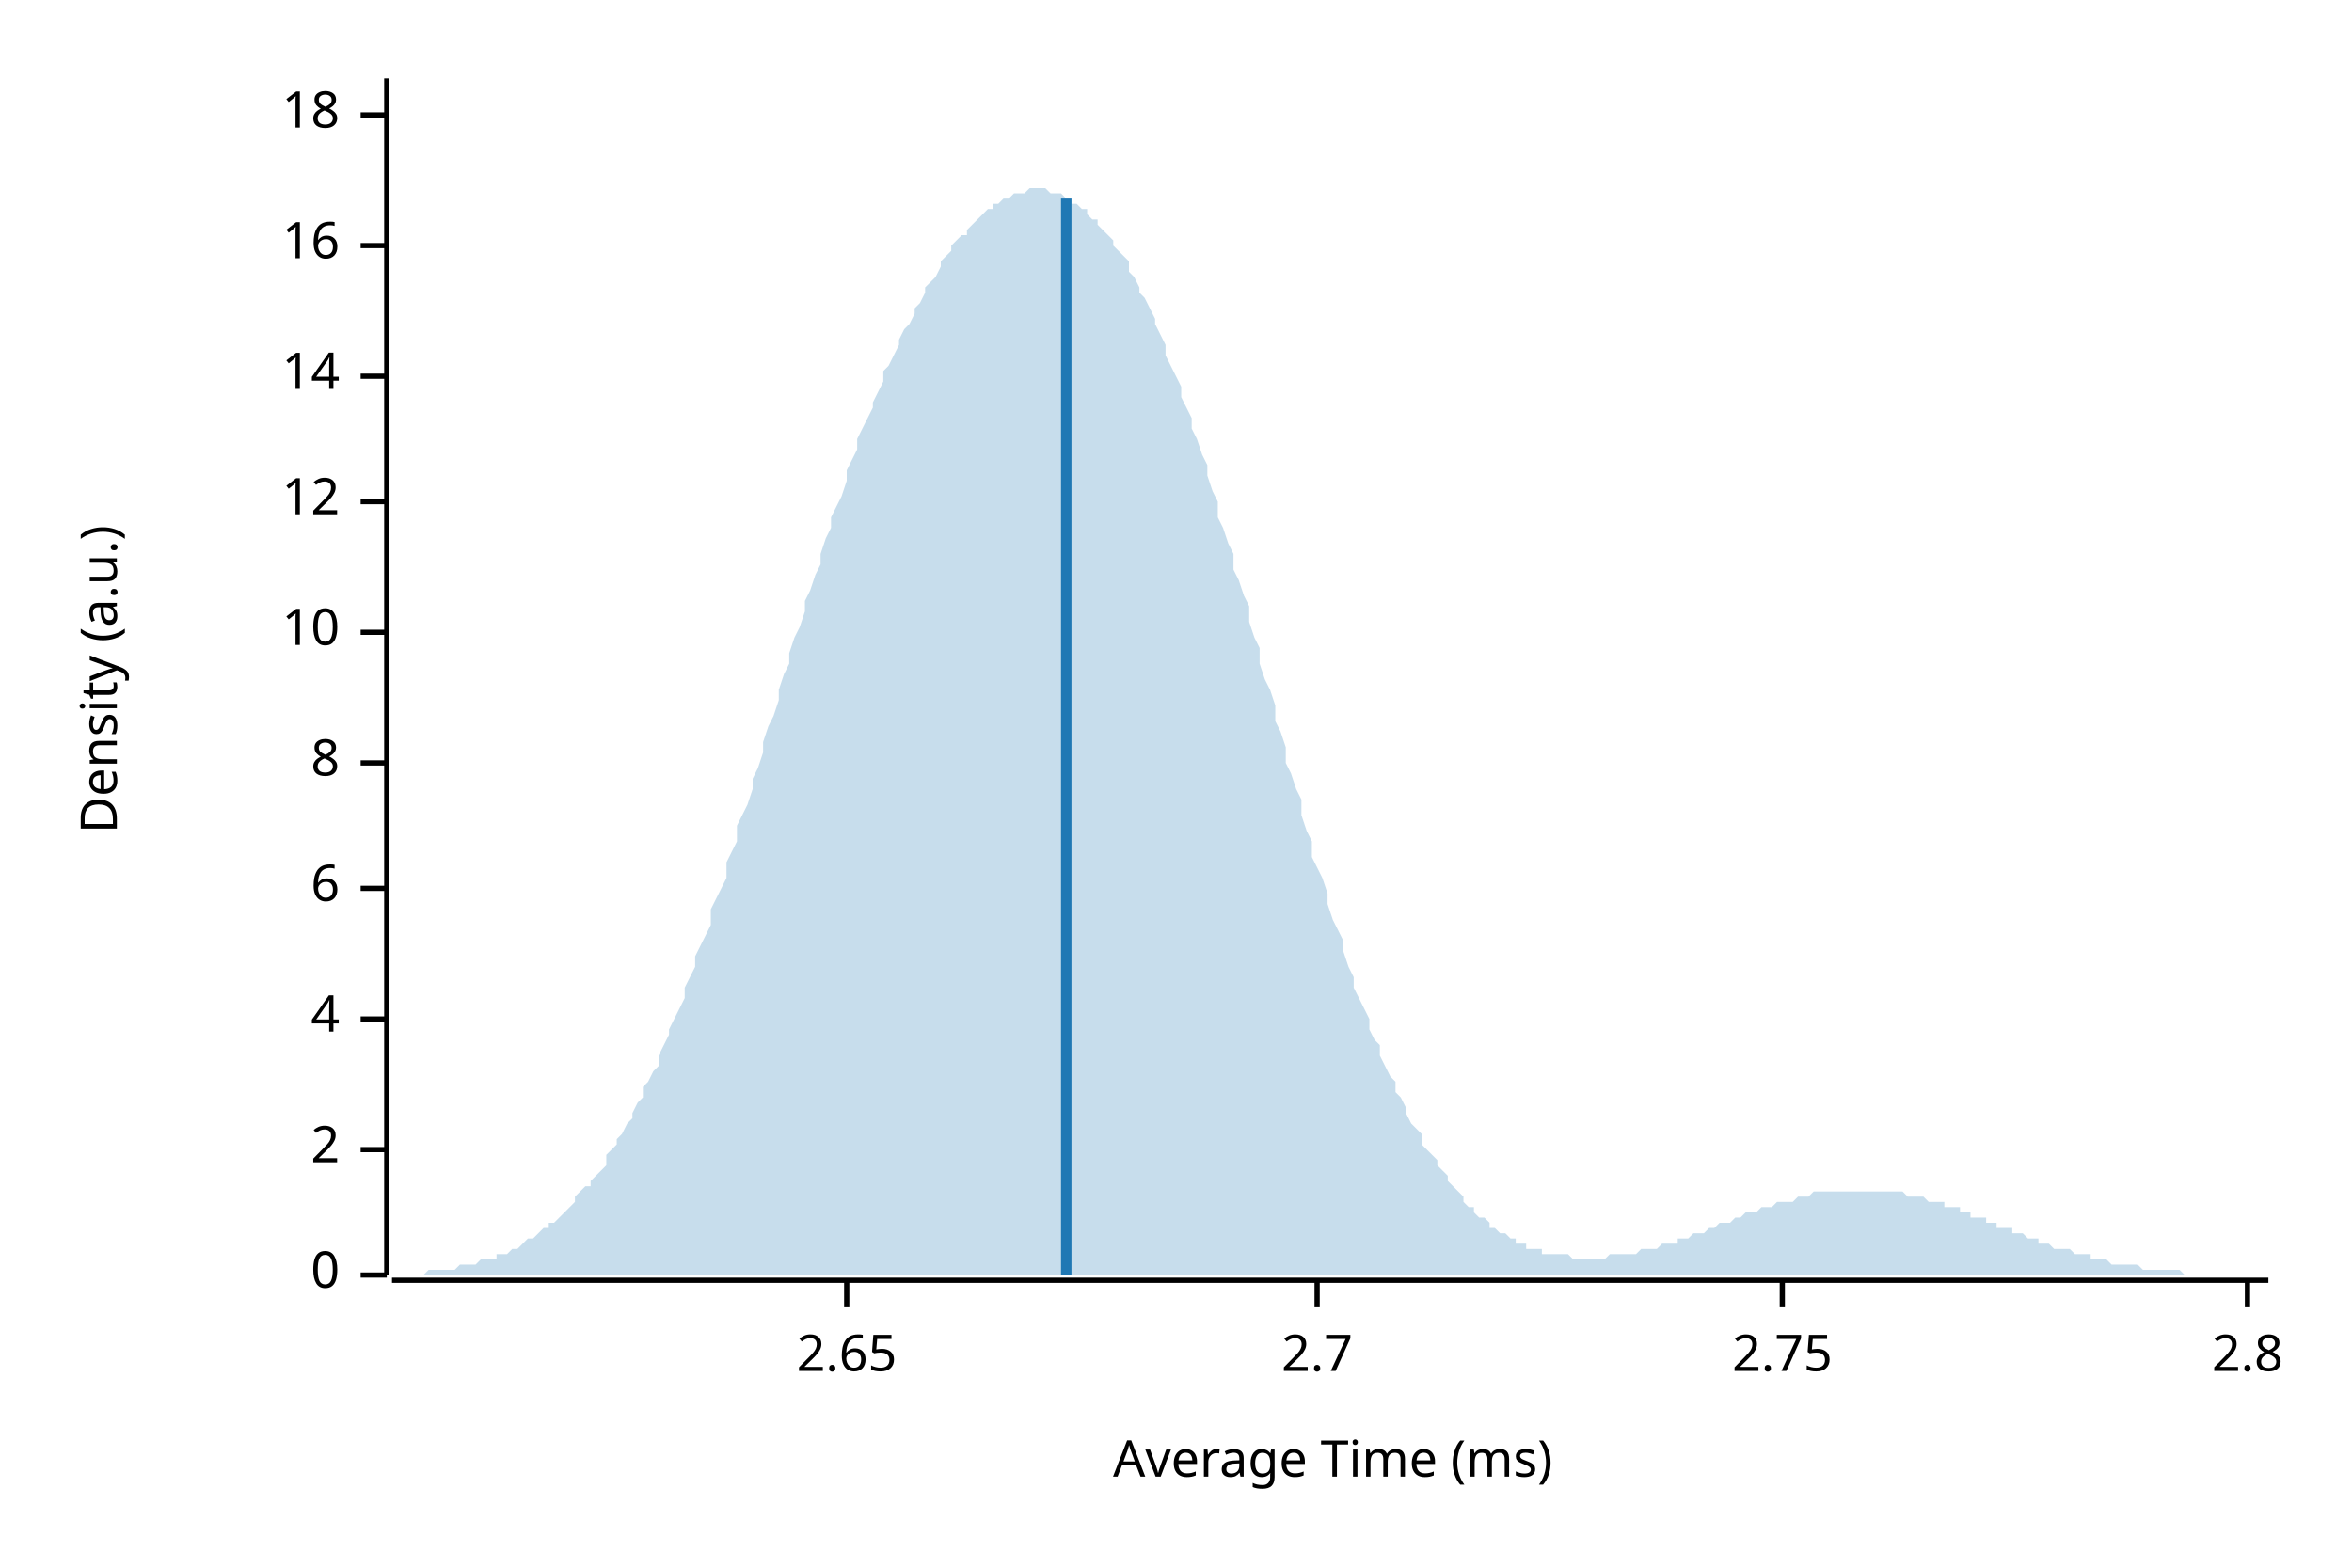
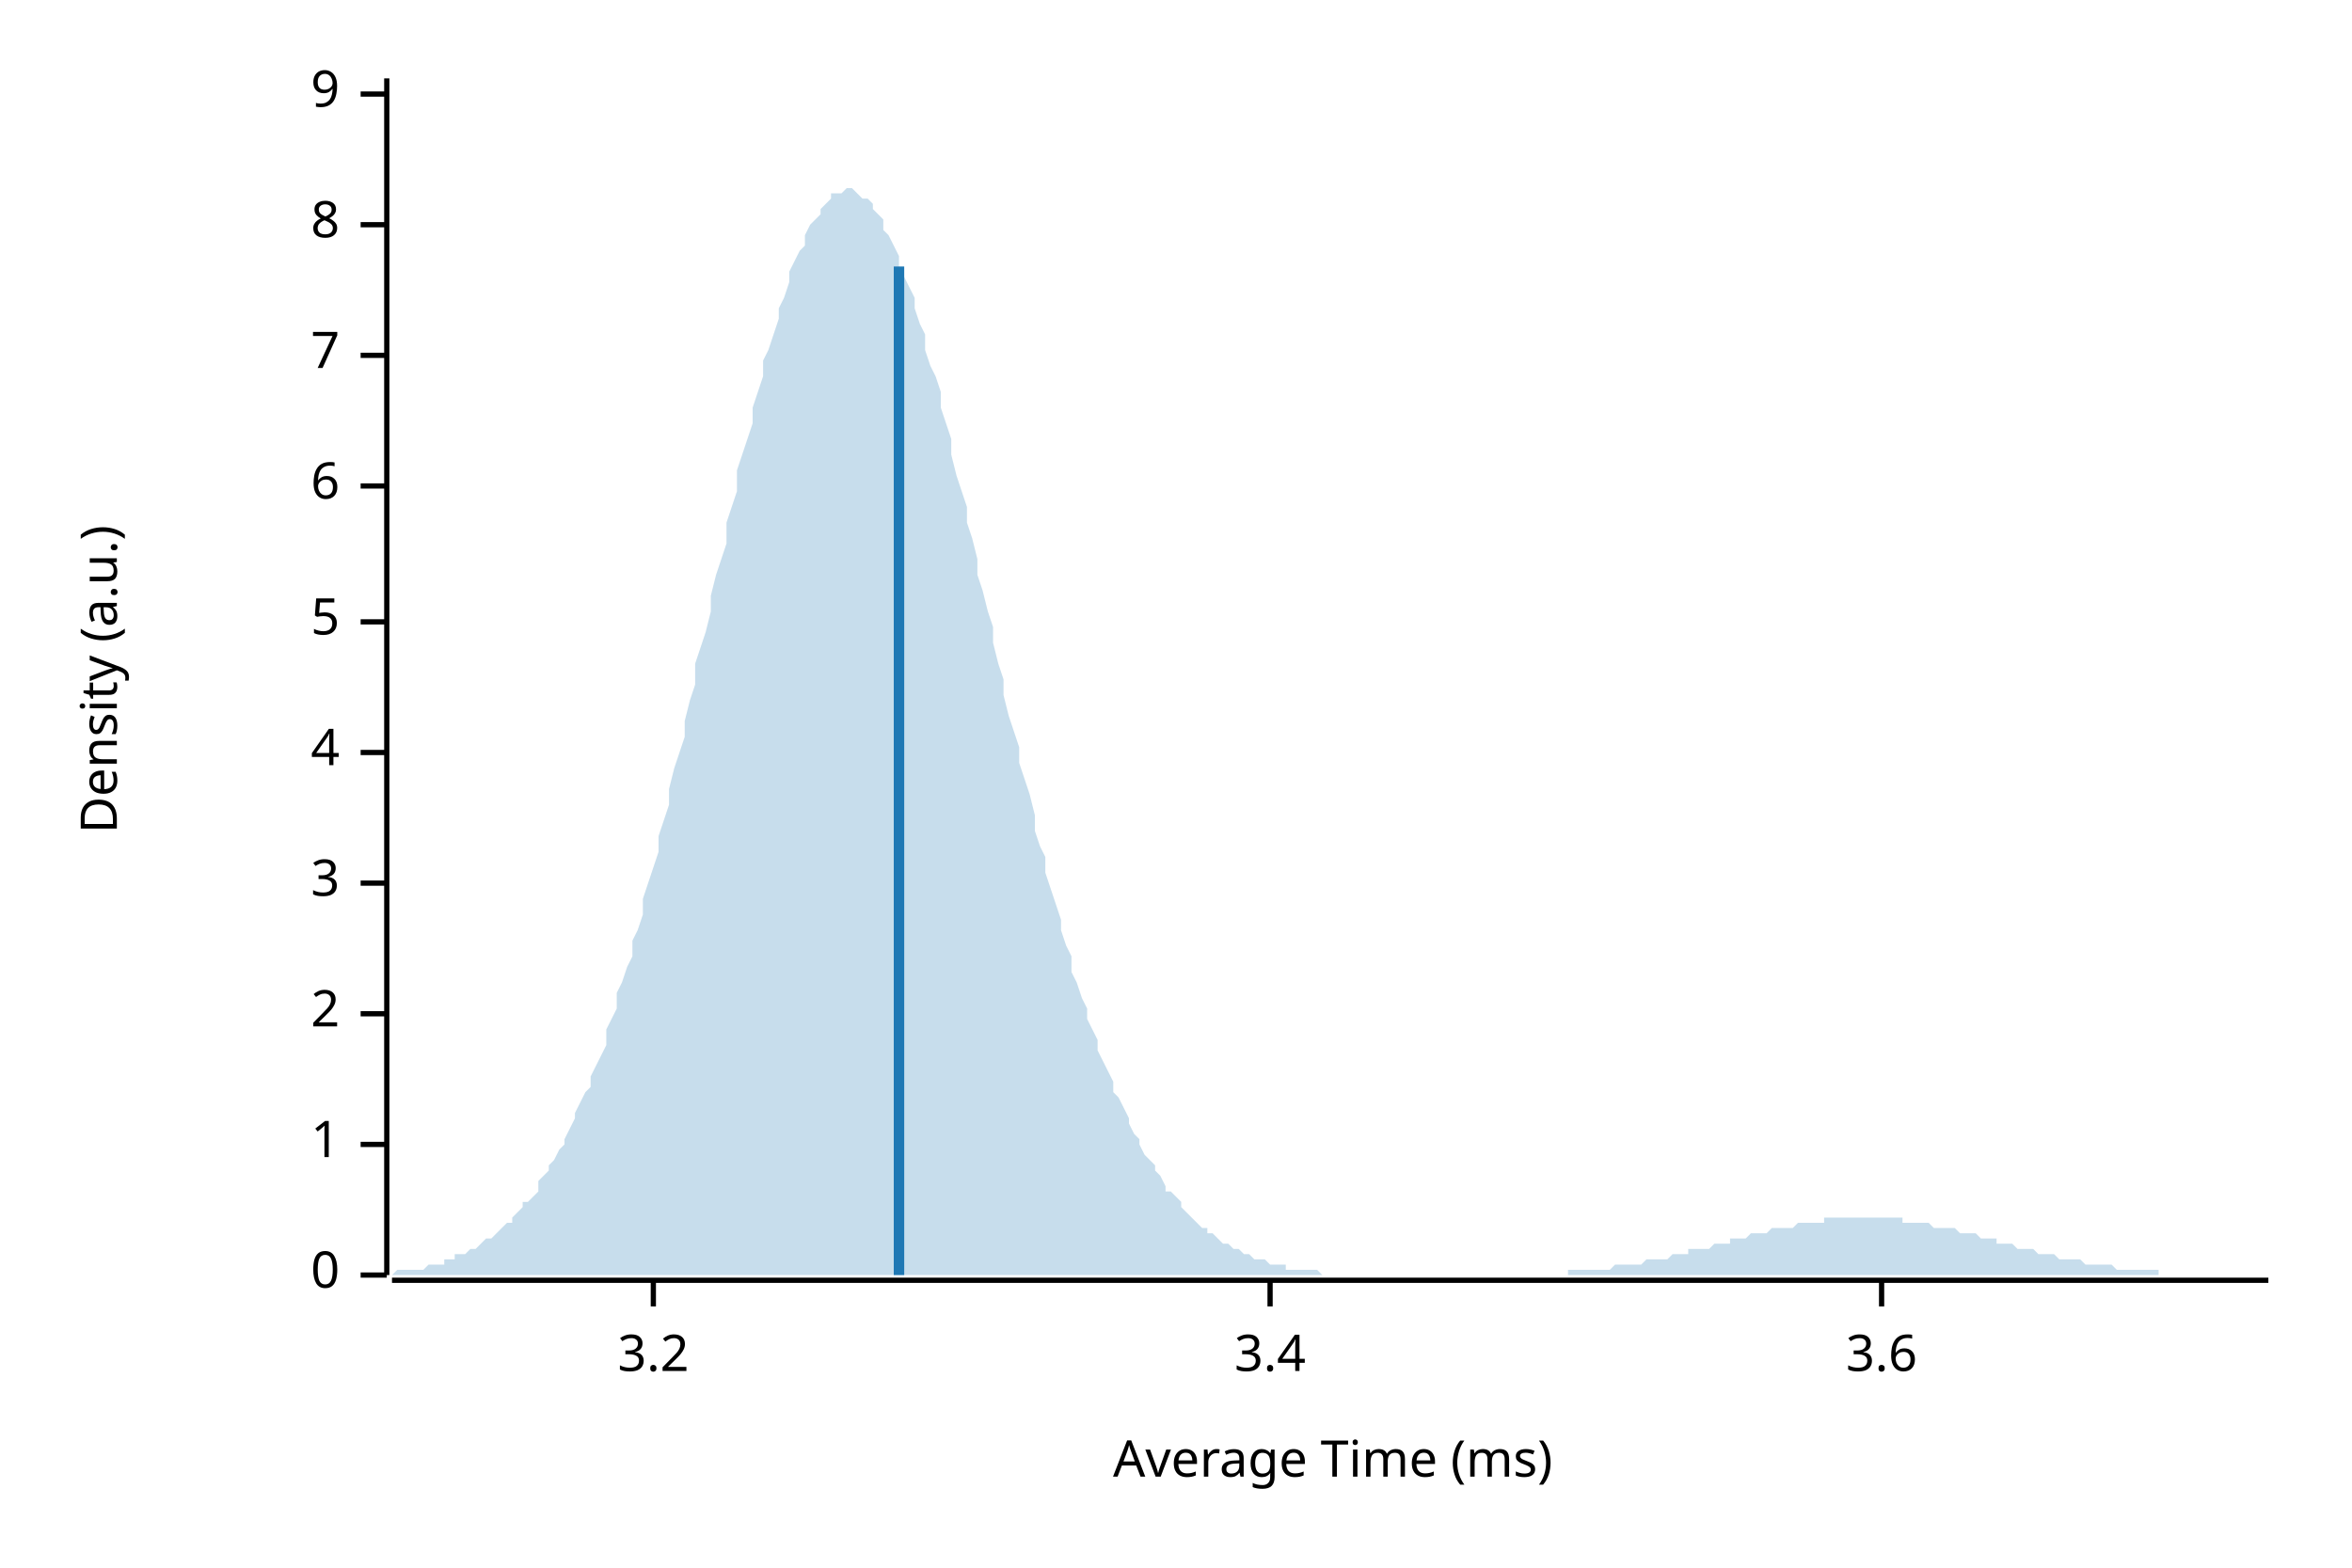
<svg xmlns="http://www.w3.org/2000/svg" width="450" height="300" viewBox="0 0 450 300">
  <text x="15" y="130" dy="0.76em" text-anchor="middle" font-family="sans-serif" font-size="9.677" opacity="1" fill="#000000" transform="rotate(270, 15, 130)">
Density (a.u.)
</text>
  <text x="255" y="285" dy="-0.5ex" text-anchor="middle" font-family="sans-serif" font-size="9.677" opacity="1" fill="#000000">
Average Time (ms)
</text>
  <polyline fill="none" opacity="1" stroke="#000000" stroke-width="1" points="74,15 74,244 " />
  <text x="65" y="244" dy="0.5ex" text-anchor="end" font-family="sans-serif" font-size="9.677" opacity="1" fill="#000000">
0
</text>
  <polyline fill="none" opacity="1" stroke="#000000" stroke-width="1" points="69,244 74,244 " />
-   <text x="65" y="220" dy="0.5ex" text-anchor="end" font-family="sans-serif" font-size="9.677" opacity="1" fill="#000000">
+   <text x="65" y="219" dy="0.5ex" text-anchor="end" font-family="sans-serif" font-size="9.677" opacity="1" fill="#000000">
+ 1
+ </text>
+   <polyline fill="none" opacity="1" stroke="#000000" stroke-width="1" points="69,219 74,219 " />
+   <text x="65" y="194" dy="0.5ex" text-anchor="end" font-family="sans-serif" font-size="9.677" opacity="1" fill="#000000">
2
</text>
-   <polyline fill="none" opacity="1" stroke="#000000" stroke-width="1" points="69,220 74,220 " />
-   <text x="65" y="195" dy="0.5ex" text-anchor="end" font-family="sans-serif" font-size="9.677" opacity="1" fill="#000000">
+   <polyline fill="none" opacity="1" stroke="#000000" stroke-width="1" points="69,194 74,194 " />
+   <text x="65" y="169" dy="0.5ex" text-anchor="end" font-family="sans-serif" font-size="9.677" opacity="1" fill="#000000">
+ 3
+ </text>
+   <polyline fill="none" opacity="1" stroke="#000000" stroke-width="1" points="69,169 74,169 " />
+   <text x="65" y="144" dy="0.5ex" text-anchor="end" font-family="sans-serif" font-size="9.677" opacity="1" fill="#000000">
4
</text>
-   <polyline fill="none" opacity="1" stroke="#000000" stroke-width="1" points="69,195 74,195 " />
-   <text x="65" y="170" dy="0.5ex" text-anchor="end" font-family="sans-serif" font-size="9.677" opacity="1" fill="#000000">
+   <polyline fill="none" opacity="1" stroke="#000000" stroke-width="1" points="69,144 74,144 " />
+   <text x="65" y="119" dy="0.5ex" text-anchor="end" font-family="sans-serif" font-size="9.677" opacity="1" fill="#000000">
+ 5
+ </text>
+   <polyline fill="none" opacity="1" stroke="#000000" stroke-width="1" points="69,119 74,119 " />
+   <text x="65" y="93" dy="0.5ex" text-anchor="end" font-family="sans-serif" font-size="9.677" opacity="1" fill="#000000">
6
</text>
-   <polyline fill="none" opacity="1" stroke="#000000" stroke-width="1" points="69,170 74,170 " />
-   <text x="65" y="146" dy="0.5ex" text-anchor="end" font-family="sans-serif" font-size="9.677" opacity="1" fill="#000000">
+   <polyline fill="none" opacity="1" stroke="#000000" stroke-width="1" points="69,93 74,93 " />
+   <text x="65" y="68" dy="0.5ex" text-anchor="end" font-family="sans-serif" font-size="9.677" opacity="1" fill="#000000">
+ 7
+ </text>
+   <polyline fill="none" opacity="1" stroke="#000000" stroke-width="1" points="69,68 74,68 " />
+   <text x="65" y="43" dy="0.5ex" text-anchor="end" font-family="sans-serif" font-size="9.677" opacity="1" fill="#000000">
8
</text>
-   <polyline fill="none" opacity="1" stroke="#000000" stroke-width="1" points="69,146 74,146 " />
-   <text x="65" y="121" dy="0.5ex" text-anchor="end" font-family="sans-serif" font-size="9.677" opacity="1" fill="#000000">
- 10
+   <polyline fill="none" opacity="1" stroke="#000000" stroke-width="1" points="69,43 74,43 " />
+   <text x="65" y="18" dy="0.5ex" text-anchor="end" font-family="sans-serif" font-size="9.677" opacity="1" fill="#000000">
+ 9
</text>
-   <polyline fill="none" opacity="1" stroke="#000000" stroke-width="1" points="69,121 74,121 " />
-   <text x="65" y="96" dy="0.5ex" text-anchor="end" font-family="sans-serif" font-size="9.677" opacity="1" fill="#000000">
- 12
+   <polyline fill="none" opacity="1" stroke="#000000" stroke-width="1" points="69,18 74,18 " />
+   <polyline fill="none" opacity="1" stroke="#000000" stroke-width="1" points="75,245 434,245 " />
+   <text x="125" y="255" dy="0.76em" text-anchor="middle" font-family="sans-serif" font-size="9.677" opacity="1" fill="#000000">
+ 3.2
</text>
-   <polyline fill="none" opacity="1" stroke="#000000" stroke-width="1" points="69,96 74,96 " />
-   <text x="65" y="72" dy="0.5ex" text-anchor="end" font-family="sans-serif" font-size="9.677" opacity="1" fill="#000000">
- 14
+   <polyline fill="none" opacity="1" stroke="#000000" stroke-width="1" points="125,245 125,250 " />
+   <text x="243" y="255" dy="0.76em" text-anchor="middle" font-family="sans-serif" font-size="9.677" opacity="1" fill="#000000">
+ 3.4
</text>
-   <polyline fill="none" opacity="1" stroke="#000000" stroke-width="1" points="69,72 74,72 " />
-   <text x="65" y="47" dy="0.5ex" text-anchor="end" font-family="sans-serif" font-size="9.677" opacity="1" fill="#000000">
- 16
+   <polyline fill="none" opacity="1" stroke="#000000" stroke-width="1" points="243,245 243,250 " />
+   <text x="360" y="255" dy="0.76em" text-anchor="middle" font-family="sans-serif" font-size="9.677" opacity="1" fill="#000000">
+ 3.6
</text>
-   <polyline fill="none" opacity="1" stroke="#000000" stroke-width="1" points="69,47 74,47 " />
-   <text x="65" y="22" dy="0.5ex" text-anchor="end" font-family="sans-serif" font-size="9.677" opacity="1" fill="#000000">
- 18
- </text>
-   <polyline fill="none" opacity="1" stroke="#000000" stroke-width="1" points="69,22 74,22 " />
-   <polyline fill="none" opacity="1" stroke="#000000" stroke-width="1" points="75,245 434,245 " />
-   <text x="162" y="255" dy="0.76em" text-anchor="middle" font-family="sans-serif" font-size="9.677" opacity="1" fill="#000000">
- 2.65
- </text>
-   <polyline fill="none" opacity="1" stroke="#000000" stroke-width="1" points="162,245 162,250 " />
-   <text x="252" y="255" dy="0.76em" text-anchor="middle" font-family="sans-serif" font-size="9.677" opacity="1" fill="#000000">
- 2.7
- </text>
-   <polyline fill="none" opacity="1" stroke="#000000" stroke-width="1" points="252,245 252,250 " />
-   <text x="341" y="255" dy="0.76em" text-anchor="middle" font-family="sans-serif" font-size="9.677" opacity="1" fill="#000000">
- 2.75
- </text>
-   <polyline fill="none" opacity="1" stroke="#000000" stroke-width="1" points="341,245 341,250 " />
-   <text x="430" y="255" dy="0.76em" text-anchor="middle" font-family="sans-serif" font-size="9.677" opacity="1" fill="#000000">
- 2.8
- </text>
-   <polyline fill="none" opacity="1" stroke="#000000" stroke-width="1" points="430,245 430,250 " />
-   <polygon opacity="0.25" fill="#1F78B4" points="75,244 75,244 76,244 77,244 77,244 78,244 79,244 80,244 80,244 81,244 82,243 82,243 83,243 84,243 85,243 85,243 86,243 87,243 87,243 88,242 89,242 90,242 90,242 91,242 92,241 92,241 93,241 94,241 95,241 95,240 96,240 97,240 98,239 98,239 99,239 100,238 100,238 101,237 102,237 103,236 103,236 104,235 105,235 105,234 106,234 107,233 108,232 108,232 109,231 110,230 110,229 111,228 112,227 113,227 113,226 114,225 115,224 116,223 116,221 117,220 118,219 118,218 119,217 120,215 121,214 121,213 122,211 123,210 123,208 124,207 125,205 126,204 126,202 127,200 128,198 128,197 129,195 130,193 131,191 131,189 132,187 133,185 133,183 134,181 135,179 136,177 136,174 137,172 138,170 139,168 139,165 140,163 141,161 141,158 142,156 143,154 144,151 144,149 145,147 146,144 146,142 147,139 148,137 149,134 149,132 150,129 151,127 151,125 152,122 153,120 154,117 154,115 155,113 156,110 157,108 157,106 158,103 159,101 159,99 160,97 161,95 162,92 162,90 163,88 164,86 164,84 165,82 166,80 167,78 167,77 168,75 169,73 169,71 170,70 171,68 172,66 172,65 173,63 174,62 175,60 175,59 176,58 177,56 177,55 178,54 179,53 180,51 180,50 181,49 182,48 182,47 183,46 184,45 185,45 185,44 186,43 187,42 187,42 188,41 189,40 190,40 190,39 191,39 192,38 192,38 193,38 194,37 195,37 195,37 196,37 197,36 198,36 198,36 199,36 200,36 200,36 201,37 202,37 203,37 203,37 204,38 205,38 205,39 206,39 207,40 208,40 208,41 209,42 210,42 210,43 211,44 212,45 213,46 213,47 214,48 215,49 216,50 216,52 217,53 218,55 218,56 219,57 220,59 221,61 221,62 222,64 223,66 223,68 224,70 225,72 226,74 226,76 227,78 228,80 228,82 229,84 230,87 231,89 231,91 232,94 233,96 233,99 234,101 235,104 236,106 236,109 237,111 238,114 239,116 239,119 240,122 241,124 241,127 242,130 243,132 244,135 244,138 245,140 246,143 246,146 247,148 248,151 249,153 249,156 250,159 251,161 251,164 252,166 253,168 254,171 254,173 255,176 256,178 257,180 257,182 258,185 259,187 259,189 260,191 261,193 262,195 262,197 263,199 264,200 264,202 265,204 266,206 267,207 267,209 268,210 269,212 269,213 270,215 271,216 272,217 272,219 273,220 274,221 275,222 275,223 276,224 277,225 277,226 278,227 279,228 280,229 280,230 281,231 282,231 282,232 283,233 284,233 285,234 285,235 286,235 287,236 287,236 288,236 289,237 290,237 290,238 291,238 292,238 292,239 293,239 294,239 295,239 295,240 296,240 297,240 298,240 298,240 299,240 300,240 300,240 301,241 302,241 303,241 303,241 304,241 305,241 305,241 306,241 307,241 308,240 308,240 309,240 310,240 310,240 311,240 312,240 313,240 313,240 314,239 315,239 316,239 316,239 317,239 318,238 318,238 319,238 320,238 321,238 321,237 322,237 323,237 323,237 324,236 325,236 326,236 326,236 327,235 328,235 328,235 329,234 330,234 331,234 331,234 332,233 333,233 333,233 334,232 335,232 336,232 336,232 337,231 338,231 339,231 339,231 340,230 341,230 341,230 342,230 343,230 344,229 344,229 345,229 346,229 346,229 347,228 348,228 349,228 349,228 350,228 351,228 351,228 352,228 353,228 354,228 354,228 355,228 356,228 357,228 357,228 358,228 359,228 359,228 360,228 361,228 362,228 362,228 363,228 364,228 364,228 365,229 366,229 367,229 367,229 368,229 369,230 369,230 370,230 371,230 372,230 372,231 373,231 374,231 375,231 375,232 376,232 377,232 377,233 378,233 379,233 380,233 380,234 381,234 382,234 382,235 383,235 384,235 385,235 385,236 386,236 387,236 387,236 388,237 389,237 390,237 390,238 391,238 392,238 392,238 393,239 394,239 395,239 395,239 396,239 397,240 398,240 398,240 399,240 400,240 400,241 401,241 402,241 403,241 403,241 404,242 405,242 405,242 406,242 407,242 408,242 408,242 409,242 410,243 410,243 411,243 412,243 413,243 413,243 414,243 415,243 416,243 416,243 417,243 418,244 418,244 419,244 420,244 421,244 421,244 422,244 423,244 423,244 424,244 425,244 426,244 426,244 427,244 428,244 428,244 429,244 430,244 431,244 431,244 432,244 433,244 434,244 434,244 75,244 " />
-   <polyline fill="none" opacity="1" stroke="#1F78B4" stroke-width="2" points="204,244 204,38 " />
+   <polyline fill="none" opacity="1" stroke="#000000" stroke-width="1" points="360,245 360,250 " />
+   <polygon opacity="0.25" fill="#1F78B4" points="75,244 75,244 76,243 77,243 77,243 78,243 79,243 80,243 80,243 81,243 82,242 82,242 83,242 84,242 85,242 85,241 86,241 87,241 87,240 88,240 89,240 90,239 90,239 91,239 92,238 92,238 93,237 94,237 95,236 95,236 96,235 97,234 98,234 98,233 99,232 100,231 100,230 101,230 102,229 103,228 103,226 104,225 105,224 105,223 106,222 107,220 108,219 108,218 109,216 110,214 110,213 111,211 112,209 113,208 113,206 114,204 115,202 116,200 116,197 117,195 118,193 118,190 119,188 120,185 121,183 121,180 122,178 123,175 123,172 124,169 125,166 126,163 126,160 127,157 128,154 128,151 129,147 130,144 131,141 131,138 132,134 133,131 133,127 134,124 135,121 136,117 136,114 137,110 138,107 139,104 139,100 140,97 141,94 141,90 142,87 143,84 144,81 144,78 145,75 146,72 146,69 147,67 148,64 149,61 149,59 150,57 151,54 151,52 152,50 153,48 154,47 154,45 155,43 156,42 157,41 157,40 158,39 159,38 159,37 160,37 161,37 162,36 162,36 163,36 164,37 164,37 165,38 166,38 167,39 167,40 168,41 169,42 169,44 170,45 171,47 172,49 172,51 173,53 174,55 175,57 175,59 176,62 177,64 177,67 178,70 179,72 180,75 180,78 181,81 182,84 182,87 183,91 184,94 185,97 185,100 186,103 187,107 187,110 188,113 189,117 190,120 190,123 191,127 192,130 192,133 193,137 194,140 195,143 195,146 196,149 197,152 198,156 198,159 199,162 200,164 200,167 201,170 202,173 203,176 203,178 204,181 205,183 205,186 206,188 207,191 208,193 208,195 209,197 210,199 210,201 211,203 212,205 213,207 213,209 214,210 215,212 216,214 216,215 217,217 218,218 218,219 219,221 220,222 221,223 221,224 222,225 223,227 223,228 224,228 225,229 226,230 226,231 227,232 228,233 228,233 229,234 230,235 231,235 231,236 232,236 233,237 233,237 234,238 235,238 236,239 236,239 237,239 238,240 239,240 239,240 240,241 241,241 241,241 242,241 243,242 244,242 244,242 245,242 246,242 246,243 247,243 248,243 249,243 249,243 250,243 251,243 251,243 252,243 253,244 254,244 254,244 255,244 256,244 257,244 257,244 258,244 259,244 259,244 260,244 261,244 262,244 262,244 263,244 264,244 264,244 265,244 266,244 267,244 267,244 268,244 269,244 269,244 270,244 271,244 272,244 272,244 273,244 274,244 275,244 275,244 276,244 277,244 277,244 278,244 279,244 280,244 280,244 281,244 282,244 282,244 283,244 284,244 285,244 285,244 286,244 287,244 287,244 288,244 289,244 290,244 290,244 291,244 292,244 292,244 293,244 294,244 295,244 295,244 296,244 297,244 298,244 298,244 299,244 300,244 300,243 301,243 302,243 303,243 303,243 304,243 305,243 305,243 306,243 307,243 308,243 308,243 309,242 310,242 310,242 311,242 312,242 313,242 313,242 314,242 315,241 316,241 316,241 317,241 318,241 318,241 319,241 320,240 321,240 321,240 322,240 323,240 323,239 324,239 325,239 326,239 326,239 327,239 328,238 328,238 329,238 330,238 331,238 331,237 332,237 333,237 333,237 334,237 335,236 336,236 336,236 337,236 338,236 339,235 339,235 340,235 341,235 341,235 342,235 343,235 344,234 344,234 345,234 346,234 346,234 347,234 348,234 349,234 349,233 350,233 351,233 351,233 352,233 353,233 354,233 354,233 355,233 356,233 357,233 357,233 358,233 359,233 359,233 360,233 361,233 362,233 362,233 363,233 364,233 364,234 365,234 366,234 367,234 367,234 368,234 369,234 369,234 370,235 371,235 372,235 372,235 373,235 374,235 375,236 375,236 376,236 377,236 377,236 378,236 379,237 380,237 380,237 381,237 382,237 382,238 383,238 384,238 385,238 385,238 386,239 387,239 387,239 388,239 389,239 390,240 390,240 391,240 392,240 392,240 393,240 394,241 395,241 395,241 396,241 397,241 398,241 398,241 399,242 400,242 400,242 401,242 402,242 403,242 403,242 404,242 405,243 405,243 406,243 407,243 408,243 408,243 409,243 410,243 410,243 411,243 412,243 413,243 413,244 414,244 415,244 416,244 416,244 417,244 418,244 418,244 419,244 420,244 421,244 421,244 422,244 423,244 423,244 424,244 425,244 426,244 426,244 427,244 428,244 428,244 429,244 430,244 431,244 431,244 432,244 433,244 434,244 434,244 75,244 " />
+   <polyline fill="none" opacity="1" stroke="#1F78B4" stroke-width="2" points="172,244 172,51 " />
</svg>
